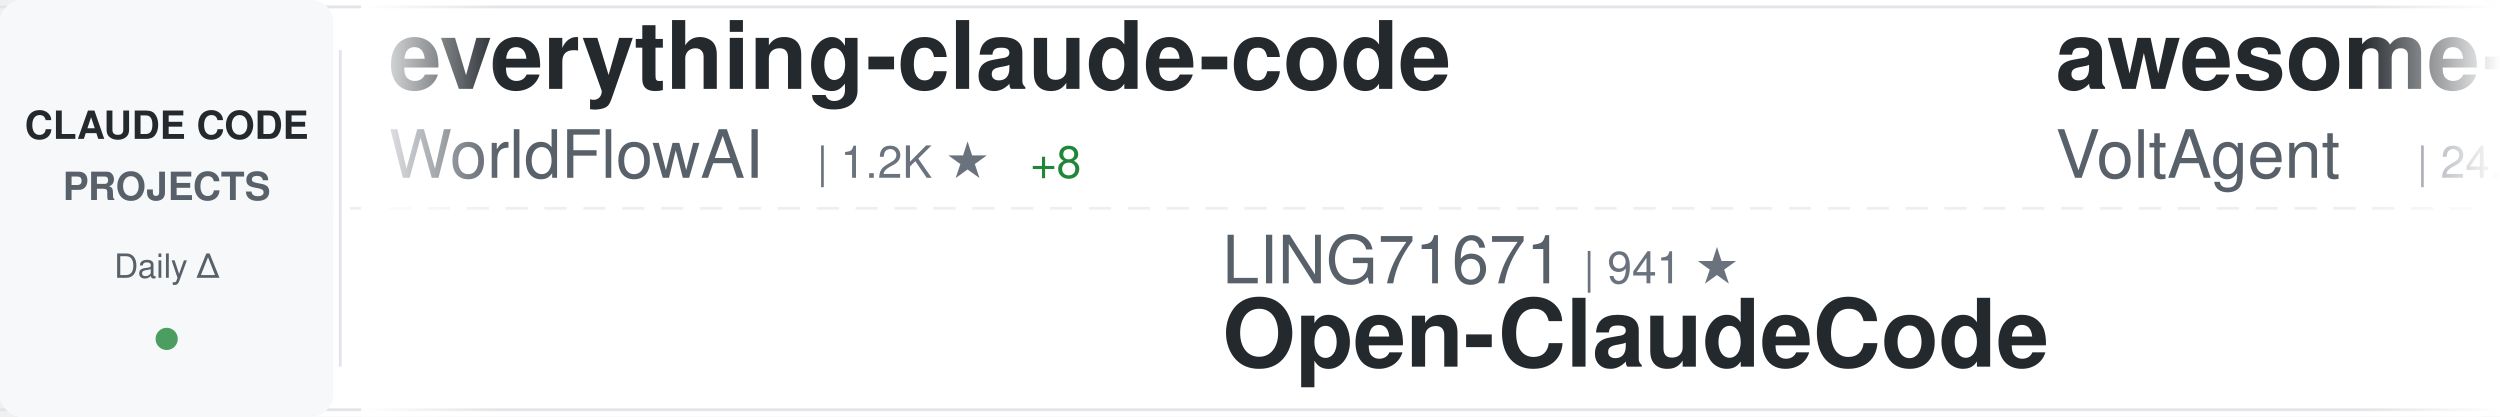
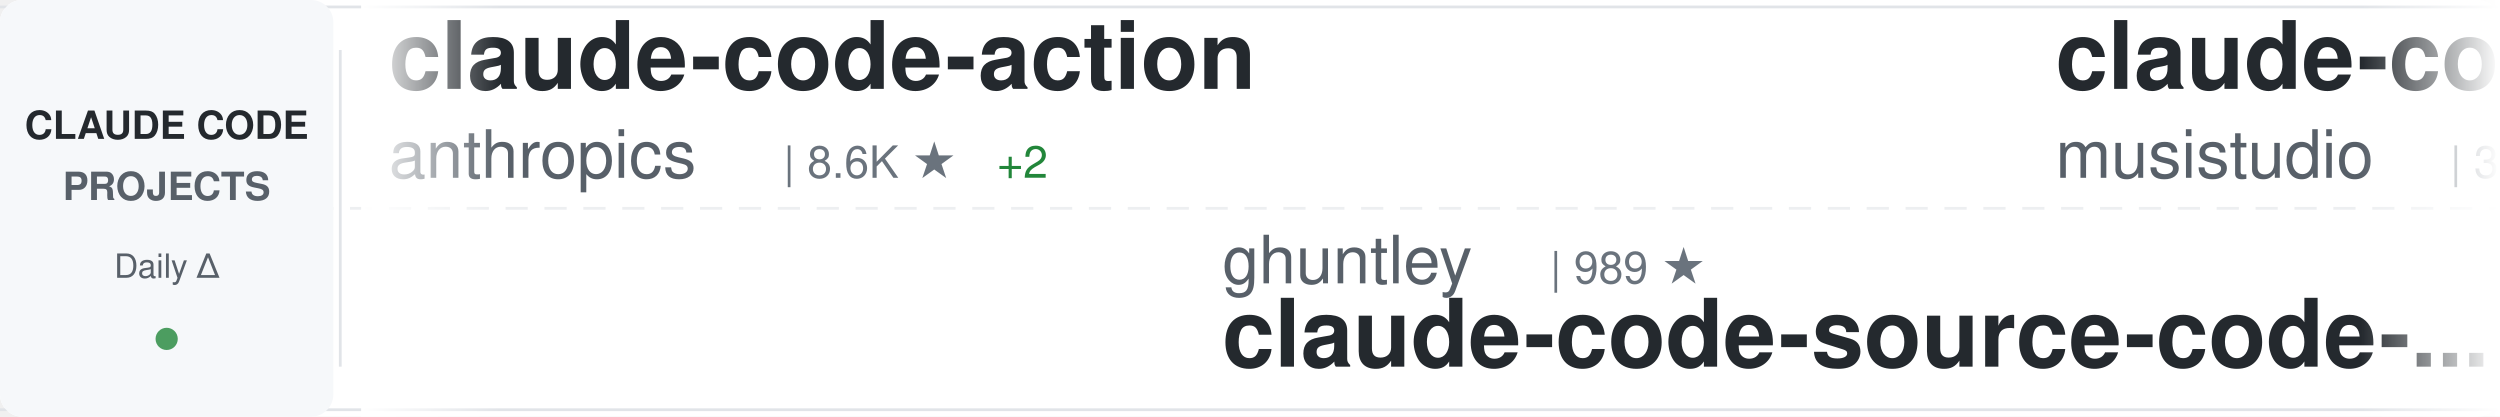
<svg xmlns="http://www.w3.org/2000/svg" width="900" height="150">
  <defs>
    <linearGradient id="awesomeLeftFade" x1="0%" y1="0%" x2="100%" y2="0%">
      <stop offset="0%" style="stop-color:#ffffff;stop-opacity:1" />
      <stop offset="100%" style="stop-color:#ffffff;stop-opacity:0" />
    </linearGradient>
    <linearGradient id="awesomeRightFade" x1="0%" y1="0%" x2="100%" y2="0%">
      <stop offset="0%" style="stop-color:#ffffff;stop-opacity:0" />
      <stop offset="100%" style="stop-color:#ffffff;stop-opacity:1" />
    </linearGradient>
  </defs>
  <rect width="900" height="150" fill="#ffffff" rx="8" />
  <rect x="0" y="2" width="900" height="1" fill="#e1e4e8" />
  <rect x="0" y="147" width="900" height="1" fill="#e1e4e8" />
  <line x1="0" y1="75" x2="900" y2="75" stroke="#e1e4e8" stroke-width="1" stroke-dasharray="8 6" opacity="0.6" />
  <rect x="0" y="0" width="120" height="150" fill="#f6f8fa" rx="8" />
  <text x="60" y="50" font-family="-apple-system, BlinkMacSystemFont, 'Segoe UI', Helvetica, Arial, sans-serif" font-size="14" font-weight="600" fill="#24292e" text-anchor="middle">CLAUDE CODE</text>
  <text x="60" y="72" font-family="-apple-system, BlinkMacSystemFont, 'Segoe UI', Helvetica, Arial, sans-serif" font-size="14" font-weight="600" fill="#586069" text-anchor="middle">PROJECTS</text>
  <text x="60" y="100" font-family="-apple-system, BlinkMacSystemFont, 'Segoe UI', Helvetica, Arial, sans-serif" font-size="12" font-weight="500" fill="#586069" text-anchor="middle">Daily Δ</text>
  <circle cx="60" cy="122" r="4" fill="#22863a" opacity="0.8" />
  <rect x="122" y="18" width="1" height="114" fill="#e1e4e8" />
  <clipPath id="awesomeTickerClip">
    <rect x="130" y="0" width="770" height="150" />
  </clipPath>
  <g clip-path="url(#awesomeTickerClip)">
    <g id="awesomeTickerItems">
      <animateTransform attributeName="transform" attributeType="XML" type="translate" from="0 0" to="-3000 0" dur="54s" repeatCount="indefinite" />
      <g transform="translate(0, 0)">
-         <text x="140" y="32" font-family="-apple-system, BlinkMacSystemFont, 'Segoe UI', Helvetica, Arial, sans-serif" font-size="34" font-weight="600" fill="#24292e">everything-claude-code</text>
-         <text x="140" y="64" font-family="-apple-system, BlinkMacSystemFont, 'Segoe UI', Helvetica, Arial, sans-serif" font-size="24" font-weight="400" fill="#586069">WorldFlowAI</text>
-         <text x="294" y="64" font-family="-apple-system, BlinkMacSystemFont, 'Segoe UI', Helvetica, Arial, sans-serif" font-size="16" font-weight="500" fill="#6a737d">| 1.2K ★</text>
-         <text x="371" y="64" font-family="-apple-system, BlinkMacSystemFont, 'Segoe UI', Helvetica, Arial, sans-serif" font-size="16" font-weight="500" fill="#22863a"> +8</text>
+         <text x="140" y="32" font-family="-apple-system, BlinkMacSystemFont, 'Segoe UI', Helvetica, Arial, sans-serif" font-size="34" font-weight="600" fill="#24292e">claude-code-action</text>
+         <text x="140" y="64" font-family="-apple-system, BlinkMacSystemFont, 'Segoe UI', Helvetica, Arial, sans-serif" font-size="24" font-weight="400" fill="#586069">anthropics</text>
+         <text x="282" y="64" font-family="-apple-system, BlinkMacSystemFont, 'Segoe UI', Helvetica, Arial, sans-serif" font-size="16" font-weight="500" fill="#6a737d">| 8.6K ★</text>
+         <text x="359" y="64" font-family="-apple-system, BlinkMacSystemFont, 'Segoe UI', Helvetica, Arial, sans-serif" font-size="16" font-weight="500" fill="#22863a"> +2</text>
      </g>
      <g transform="translate(300, 0)">
-         <text x="140" y="102" font-family="-apple-system, BlinkMacSystemFont, 'Segoe UI', Helvetica, Arial, sans-serif" font-size="24" font-weight="400" fill="#586069">LING71671</text>
-         <text x="270" y="102" font-family="-apple-system, BlinkMacSystemFont, 'Segoe UI', Helvetica, Arial, sans-serif" font-size="16" font-weight="500" fill="#6a737d">| 941 ★</text>
-         <text x="140" y="132" font-family="-apple-system, BlinkMacSystemFont, 'Segoe UI', Helvetica, Arial, sans-serif" font-size="34" font-weight="600" fill="#24292e">Open-ClaudeCode</text>
+         <text x="140" y="102" font-family="-apple-system, BlinkMacSystemFont, 'Segoe UI', Helvetica, Arial, sans-serif" font-size="24" font-weight="400" fill="#586069">ghuntley</text>
+         <text x="258" y="102" font-family="-apple-system, BlinkMacSystemFont, 'Segoe UI', Helvetica, Arial, sans-serif" font-size="16" font-weight="500" fill="#6a737d">| 989 ★</text>
+         <text x="140" y="132" font-family="-apple-system, BlinkMacSystemFont, 'Segoe UI', Helvetica, Arial, sans-serif" font-size="34" font-weight="600" fill="#24292e">claude-code-source-code-...</text>
      </g>
      <g transform="translate(600, 0)">
-         <text x="140" y="32" font-family="-apple-system, BlinkMacSystemFont, 'Segoe UI', Helvetica, Arial, sans-serif" font-size="34" font-weight="600" fill="#24292e">awesome-claude-code-suba...</text>
-         <text x="140" y="64" font-family="-apple-system, BlinkMacSystemFont, 'Segoe UI', Helvetica, Arial, sans-serif" font-size="24" font-weight="400" fill="#586069">VoltAgent</text>
-         <text x="270" y="64" font-family="-apple-system, BlinkMacSystemFont, 'Segoe UI', Helvetica, Arial, sans-serif" font-size="16" font-weight="500" fill="#6a737d">| 24.3K ★</text>
-         <text x="356" y="64" font-family="-apple-system, BlinkMacSystemFont, 'Segoe UI', Helvetica, Arial, sans-serif" font-size="16" font-weight="500" fill="#22863a"> +8</text>
+         <text x="140" y="32" font-family="-apple-system, BlinkMacSystemFont, 'Segoe UI', Helvetica, Arial, sans-serif" font-size="34" font-weight="600" fill="#24292e">claude-code-router</text>
+         <text x="140" y="64" font-family="-apple-system, BlinkMacSystemFont, 'Segoe UI', Helvetica, Arial, sans-serif" font-size="24" font-weight="400" fill="#586069">musistudio</text>
+         <text x="282" y="64" font-family="-apple-system, BlinkMacSystemFont, 'Segoe UI', Helvetica, Arial, sans-serif" font-size="16" font-weight="500" fill="#6a737d">| 36.7K ★</text>
+         <text x="368" y="64" font-family="-apple-system, BlinkMacSystemFont, 'Segoe UI', Helvetica, Arial, sans-serif" font-size="16" font-weight="500" fill="#22863a"> +7</text>
      </g>
      <g transform="translate(900, 0)">
-         <text x="140" y="102" font-family="-apple-system, BlinkMacSystemFont, 'Segoe UI', Helvetica, Arial, sans-serif" font-size="24" font-weight="400" fill="#586069">codeaashu</text>
-         <text x="270" y="102" font-family="-apple-system, BlinkMacSystemFont, 'Segoe UI', Helvetica, Arial, sans-serif" font-size="16" font-weight="500" fill="#6a737d">| 3.2K ★</text>
-         <text x="347" y="102" font-family="-apple-system, BlinkMacSystemFont, 'Segoe UI', Helvetica, Arial, sans-serif" font-size="16" font-weight="500" fill="#22863a"> +1</text>
+         <text x="140" y="102" font-family="-apple-system, BlinkMacSystemFont, 'Segoe UI', Helvetica, Arial, sans-serif" font-size="24" font-weight="400" fill="#586069">AICoderTudou</text>
+         <text x="306" y="102" font-family="-apple-system, BlinkMacSystemFont, 'Segoe UI', Helvetica, Arial, sans-serif" font-size="16" font-weight="500" fill="#6a737d">| 497 ★</text>
+         <text x="140" y="132" font-family="-apple-system, BlinkMacSystemFont, 'Segoe UI', Helvetica, Arial, sans-serif" font-size="34" font-weight="600" fill="#24292e">claude-code-tudou</text>
+       </g>
+       <g transform="translate(1200, 0)">
+         <text x="140" y="32" font-family="-apple-system, BlinkMacSystemFont, 'Segoe UI', Helvetica, Arial, sans-serif" font-size="34" font-weight="600" fill="#24292e">claude_codex_bridge</text>
+         <text x="140" y="64" font-family="-apple-system, BlinkMacSystemFont, 'Segoe UI', Helvetica, Arial, sans-serif" font-size="24" font-weight="400" fill="#586069">SeemSeam</text>
+         <text x="258" y="64" font-family="-apple-system, BlinkMacSystemFont, 'Segoe UI', Helvetica, Arial, sans-serif" font-size="16" font-weight="500" fill="#6a737d">| 3.4K ★</text>
+         <text x="335" y="64" font-family="-apple-system, BlinkMacSystemFont, 'Segoe UI', Helvetica, Arial, sans-serif" font-size="16" font-weight="500" fill="#22863a"> +1</text>
+       </g>
+       <g transform="translate(1500, 0)">
+         <text x="140" y="102" font-family="-apple-system, BlinkMacSystemFont, 'Segoe UI', Helvetica, Arial, sans-serif" font-size="24" font-weight="400" fill="#586069">ykdojo</text>
+         <text x="234" y="102" font-family="-apple-system, BlinkMacSystemFont, 'Segoe UI', Helvetica, Arial, sans-serif" font-size="16" font-weight="500" fill="#6a737d">| 9.6K ★</text>
+         <text x="311" y="102" font-family="-apple-system, BlinkMacSystemFont, 'Segoe UI', Helvetica, Arial, sans-serif" font-size="16" font-weight="500" fill="#22863a"> +1</text>
+         <text x="140" y="132" font-family="-apple-system, BlinkMacSystemFont, 'Segoe UI', Helvetica, Arial, sans-serif" font-size="34" font-weight="600" fill="#24292e">claude-code-tips</text>
+       </g>
+       <g transform="translate(1800, 0)">
+         <text x="140" y="32" font-family="-apple-system, BlinkMacSystemFont, 'Segoe UI', Helvetica, Arial, sans-serif" font-size="34" font-weight="600" fill="#24292e">claude-code-prompts</text>
+         <text x="140" y="64" font-family="-apple-system, BlinkMacSystemFont, 'Segoe UI', Helvetica, Arial, sans-serif" font-size="24" font-weight="400" fill="#586069">repowise-dev</text>
+         <text x="306" y="64" font-family="-apple-system, BlinkMacSystemFont, 'Segoe UI', Helvetica, Arial, sans-serif" font-size="16" font-weight="500" fill="#6a737d">| 1.2K ★</text>
+       </g>
+       <g transform="translate(2100, 0)">
+         <text x="140" y="102" font-family="-apple-system, BlinkMacSystemFont, 'Segoe UI', Helvetica, Arial, sans-serif" font-size="24" font-weight="400" fill="#586069">tanbiralam</text>
+         <text x="282" y="102" font-family="-apple-system, BlinkMacSystemFont, 'Segoe UI', Helvetica, Arial, sans-serif" font-size="16" font-weight="500" fill="#6a737d">| 2.2K ★</text>
        <text x="140" y="132" font-family="-apple-system, BlinkMacSystemFont, 'Segoe UI', Helvetica, Arial, sans-serif" font-size="34" font-weight="600" fill="#24292e">claude-code</text>
      </g>
-       <g transform="translate(1200, 0)">
-         <text x="140" y="32" font-family="-apple-system, BlinkMacSystemFont, 'Segoe UI', Helvetica, Arial, sans-serif" font-size="34" font-weight="600" fill="#24292e">ClaudeCodeAgents</text>
-         <text x="140" y="64" font-family="-apple-system, BlinkMacSystemFont, 'Segoe UI', Helvetica, Arial, sans-serif" font-size="24" font-weight="400" fill="#586069">darcyegb</text>
-         <text x="258" y="64" font-family="-apple-system, BlinkMacSystemFont, 'Segoe UI', Helvetica, Arial, sans-serif" font-size="16" font-weight="500" fill="#6a737d">| 760 ★</text>
-       </g>
-       <g transform="translate(1500, 0)">
-         <text x="140" y="102" font-family="-apple-system, BlinkMacSystemFont, 'Segoe UI', Helvetica, Arial, sans-serif" font-size="24" font-weight="400" fill="#586069">musistudio</text>
-         <text x="282" y="102" font-family="-apple-system, BlinkMacSystemFont, 'Segoe UI', Helvetica, Arial, sans-serif" font-size="16" font-weight="500" fill="#6a737d">| 36.7K ★</text>
-         <text x="368" y="102" font-family="-apple-system, BlinkMacSystemFont, 'Segoe UI', Helvetica, Arial, sans-serif" font-size="16" font-weight="500" fill="#22863a"> +5</text>
-         <text x="140" y="132" font-family="-apple-system, BlinkMacSystemFont, 'Segoe UI', Helvetica, Arial, sans-serif" font-size="34" font-weight="600" fill="#24292e">claude-code-router</text>
-       </g>
-       <g transform="translate(1800, 0)">
-         <text x="140" y="32" font-family="-apple-system, BlinkMacSystemFont, 'Segoe UI', Helvetica, Arial, sans-serif" font-size="34" font-weight="600" fill="#24292e">claude-code-from-scratch</text>
-         <text x="140" y="64" font-family="-apple-system, BlinkMacSystemFont, 'Segoe UI', Helvetica, Arial, sans-serif" font-size="24" font-weight="400" fill="#586069">Windy3f3f3f3f</text>
-         <text x="318" y="64" font-family="-apple-system, BlinkMacSystemFont, 'Segoe UI', Helvetica, Arial, sans-serif" font-size="16" font-weight="500" fill="#6a737d">| 2.6K ★</text>
-       </g>
-       <g transform="translate(2100, 0)">
-         <text x="140" y="102" font-family="-apple-system, BlinkMacSystemFont, 'Segoe UI', Helvetica, Arial, sans-serif" font-size="24" font-weight="400" fill="#586069">anthropics</text>
-         <text x="282" y="102" font-family="-apple-system, BlinkMacSystemFont, 'Segoe UI', Helvetica, Arial, sans-serif" font-size="16" font-weight="500" fill="#6a737d">| 5.9K ★</text>
-         <text x="140" y="132" font-family="-apple-system, BlinkMacSystemFont, 'Segoe UI', Helvetica, Arial, sans-serif" font-size="34" font-weight="600" fill="#24292e">claude-code-security-rev...</text>
-       </g>
      <g transform="translate(2400, 0)">
-         <text x="140" y="32" font-family="-apple-system, BlinkMacSystemFont, 'Segoe UI', Helvetica, Arial, sans-serif" font-size="34" font-weight="600" fill="#24292e">claude-code-base-action</text>
-         <text x="140" y="64" font-family="-apple-system, BlinkMacSystemFont, 'Segoe UI', Helvetica, Arial, sans-serif" font-size="24" font-weight="400" fill="#586069">anthropics</text>
-         <text x="282" y="64" font-family="-apple-system, BlinkMacSystemFont, 'Segoe UI', Helvetica, Arial, sans-serif" font-size="16" font-weight="500" fill="#6a737d">| 946 ★</text>
-         <text x="350" y="64" font-family="-apple-system, BlinkMacSystemFont, 'Segoe UI', Helvetica, Arial, sans-serif" font-size="16" font-weight="500" fill="#22863a"> +1</text>
+         <text x="140" y="32" font-family="-apple-system, BlinkMacSystemFont, 'Segoe UI', Helvetica, Arial, sans-serif" font-size="34" font-weight="600" fill="#24292e">claude-code-spec-workflo...</text>
+         <text x="140" y="64" font-family="-apple-system, BlinkMacSystemFont, 'Segoe UI', Helvetica, Arial, sans-serif" font-size="24" font-weight="400" fill="#586069">Pimzino</text>
+         <text x="246" y="64" font-family="-apple-system, BlinkMacSystemFont, 'Segoe UI', Helvetica, Arial, sans-serif" font-size="16" font-weight="500" fill="#6a737d">| 3.8K ★</text>
+         <text x="323" y="64" font-family="-apple-system, BlinkMacSystemFont, 'Segoe UI', Helvetica, Arial, sans-serif" font-size="16" font-weight="500" fill="#22863a"> +1</text>
      </g>
      <g transform="translate(2700, 0)">
-         <text x="140" y="102" font-family="-apple-system, BlinkMacSystemFont, 'Segoe UI', Helvetica, Arial, sans-serif" font-size="24" font-weight="400" fill="#586069">FlorianBruniaux</text>
-         <text x="342" y="102" font-family="-apple-system, BlinkMacSystemFont, 'Segoe UI', Helvetica, Arial, sans-serif" font-size="16" font-weight="500" fill="#6a737d">| 5.7K ★</text>
-         <text x="419" y="102" font-family="-apple-system, BlinkMacSystemFont, 'Segoe UI', Helvetica, Arial, sans-serif" font-size="16" font-weight="500" fill="#22863a"> +4</text>
-         <text x="140" y="132" font-family="-apple-system, BlinkMacSystemFont, 'Segoe UI', Helvetica, Arial, sans-serif" font-size="34" font-weight="600" fill="#24292e">claude-code-ultimate-gui...</text>
+         <text x="140" y="102" font-family="-apple-system, BlinkMacSystemFont, 'Segoe UI', Helvetica, Arial, sans-serif" font-size="24" font-weight="400" fill="#586069">https-deeplearning-ai</text>
+         <text x="414" y="102" font-family="-apple-system, BlinkMacSystemFont, 'Segoe UI', Helvetica, Arial, sans-serif" font-size="16" font-weight="500" fill="#6a737d">| 540 ★</text>
+         <text x="140" y="132" font-family="-apple-system, BlinkMacSystemFont, 'Segoe UI', Helvetica, Arial, sans-serif" font-size="34" font-weight="600" fill="#24292e">sc-claude-code-files</text>
      </g>
      <g transform="translate(3000, 0)">
-         <text x="140" y="32" font-family="-apple-system, BlinkMacSystemFont, 'Segoe UI', Helvetica, Arial, sans-serif" font-size="34" font-weight="600" fill="#24292e">everything-claude-code</text>
-         <text x="140" y="64" font-family="-apple-system, BlinkMacSystemFont, 'Segoe UI', Helvetica, Arial, sans-serif" font-size="24" font-weight="400" fill="#586069">WorldFlowAI</text>
-         <text x="294" y="64" font-family="-apple-system, BlinkMacSystemFont, 'Segoe UI', Helvetica, Arial, sans-serif" font-size="16" font-weight="500" fill="#6a737d">| 1.2K ★</text>
-         <text x="371" y="64" font-family="-apple-system, BlinkMacSystemFont, 'Segoe UI', Helvetica, Arial, sans-serif" font-size="16" font-weight="500" fill="#22863a"> +8</text>
+         <text x="140" y="32" font-family="-apple-system, BlinkMacSystemFont, 'Segoe UI', Helvetica, Arial, sans-serif" font-size="34" font-weight="600" fill="#24292e">claude-code-action</text>
+         <text x="140" y="64" font-family="-apple-system, BlinkMacSystemFont, 'Segoe UI', Helvetica, Arial, sans-serif" font-size="24" font-weight="400" fill="#586069">anthropics</text>
+         <text x="282" y="64" font-family="-apple-system, BlinkMacSystemFont, 'Segoe UI', Helvetica, Arial, sans-serif" font-size="16" font-weight="500" fill="#6a737d">| 8.6K ★</text>
+         <text x="359" y="64" font-family="-apple-system, BlinkMacSystemFont, 'Segoe UI', Helvetica, Arial, sans-serif" font-size="16" font-weight="500" fill="#22863a"> +2</text>
      </g>
      <g transform="translate(3300, 0)">
-         <text x="140" y="102" font-family="-apple-system, BlinkMacSystemFont, 'Segoe UI', Helvetica, Arial, sans-serif" font-size="24" font-weight="400" fill="#586069">LING71671</text>
-         <text x="270" y="102" font-family="-apple-system, BlinkMacSystemFont, 'Segoe UI', Helvetica, Arial, sans-serif" font-size="16" font-weight="500" fill="#6a737d">| 941 ★</text>
-         <text x="140" y="132" font-family="-apple-system, BlinkMacSystemFont, 'Segoe UI', Helvetica, Arial, sans-serif" font-size="34" font-weight="600" fill="#24292e">Open-ClaudeCode</text>
+         <text x="140" y="102" font-family="-apple-system, BlinkMacSystemFont, 'Segoe UI', Helvetica, Arial, sans-serif" font-size="24" font-weight="400" fill="#586069">ghuntley</text>
+         <text x="258" y="102" font-family="-apple-system, BlinkMacSystemFont, 'Segoe UI', Helvetica, Arial, sans-serif" font-size="16" font-weight="500" fill="#6a737d">| 989 ★</text>
+         <text x="140" y="132" font-family="-apple-system, BlinkMacSystemFont, 'Segoe UI', Helvetica, Arial, sans-serif" font-size="34" font-weight="600" fill="#24292e">claude-code-source-code-...</text>
      </g>
      <g transform="translate(3600, 0)">
-         <text x="140" y="32" font-family="-apple-system, BlinkMacSystemFont, 'Segoe UI', Helvetica, Arial, sans-serif" font-size="34" font-weight="600" fill="#24292e">awesome-claude-code-suba...</text>
-         <text x="140" y="64" font-family="-apple-system, BlinkMacSystemFont, 'Segoe UI', Helvetica, Arial, sans-serif" font-size="24" font-weight="400" fill="#586069">VoltAgent</text>
-         <text x="270" y="64" font-family="-apple-system, BlinkMacSystemFont, 'Segoe UI', Helvetica, Arial, sans-serif" font-size="16" font-weight="500" fill="#6a737d">| 24.3K ★</text>
-         <text x="356" y="64" font-family="-apple-system, BlinkMacSystemFont, 'Segoe UI', Helvetica, Arial, sans-serif" font-size="16" font-weight="500" fill="#22863a"> +8</text>
+         <text x="140" y="32" font-family="-apple-system, BlinkMacSystemFont, 'Segoe UI', Helvetica, Arial, sans-serif" font-size="34" font-weight="600" fill="#24292e">claude-code-router</text>
+         <text x="140" y="64" font-family="-apple-system, BlinkMacSystemFont, 'Segoe UI', Helvetica, Arial, sans-serif" font-size="24" font-weight="400" fill="#586069">musistudio</text>
+         <text x="282" y="64" font-family="-apple-system, BlinkMacSystemFont, 'Segoe UI', Helvetica, Arial, sans-serif" font-size="16" font-weight="500" fill="#6a737d">| 36.7K ★</text>
+         <text x="368" y="64" font-family="-apple-system, BlinkMacSystemFont, 'Segoe UI', Helvetica, Arial, sans-serif" font-size="16" font-weight="500" fill="#22863a"> +7</text>
      </g>
      <g transform="translate(3900, 0)">
-         <text x="140" y="102" font-family="-apple-system, BlinkMacSystemFont, 'Segoe UI', Helvetica, Arial, sans-serif" font-size="24" font-weight="400" fill="#586069">codeaashu</text>
-         <text x="270" y="102" font-family="-apple-system, BlinkMacSystemFont, 'Segoe UI', Helvetica, Arial, sans-serif" font-size="16" font-weight="500" fill="#6a737d">| 3.2K ★</text>
-         <text x="347" y="102" font-family="-apple-system, BlinkMacSystemFont, 'Segoe UI', Helvetica, Arial, sans-serif" font-size="16" font-weight="500" fill="#22863a"> +1</text>
-         <text x="140" y="132" font-family="-apple-system, BlinkMacSystemFont, 'Segoe UI', Helvetica, Arial, sans-serif" font-size="34" font-weight="600" fill="#24292e">claude-code</text>
+         <text x="140" y="102" font-family="-apple-system, BlinkMacSystemFont, 'Segoe UI', Helvetica, Arial, sans-serif" font-size="24" font-weight="400" fill="#586069">AICoderTudou</text>
+         <text x="306" y="102" font-family="-apple-system, BlinkMacSystemFont, 'Segoe UI', Helvetica, Arial, sans-serif" font-size="16" font-weight="500" fill="#6a737d">| 497 ★</text>
+         <text x="140" y="132" font-family="-apple-system, BlinkMacSystemFont, 'Segoe UI', Helvetica, Arial, sans-serif" font-size="34" font-weight="600" fill="#24292e">claude-code-tudou</text>
      </g>
    </g>
  </g>
  <rect x="130" y="0" width="50" height="150" fill="url(#awesomeLeftFade)" />
  <rect x="850" y="0" width="50" height="150" fill="url(#awesomeRightFade)" />
</svg>
